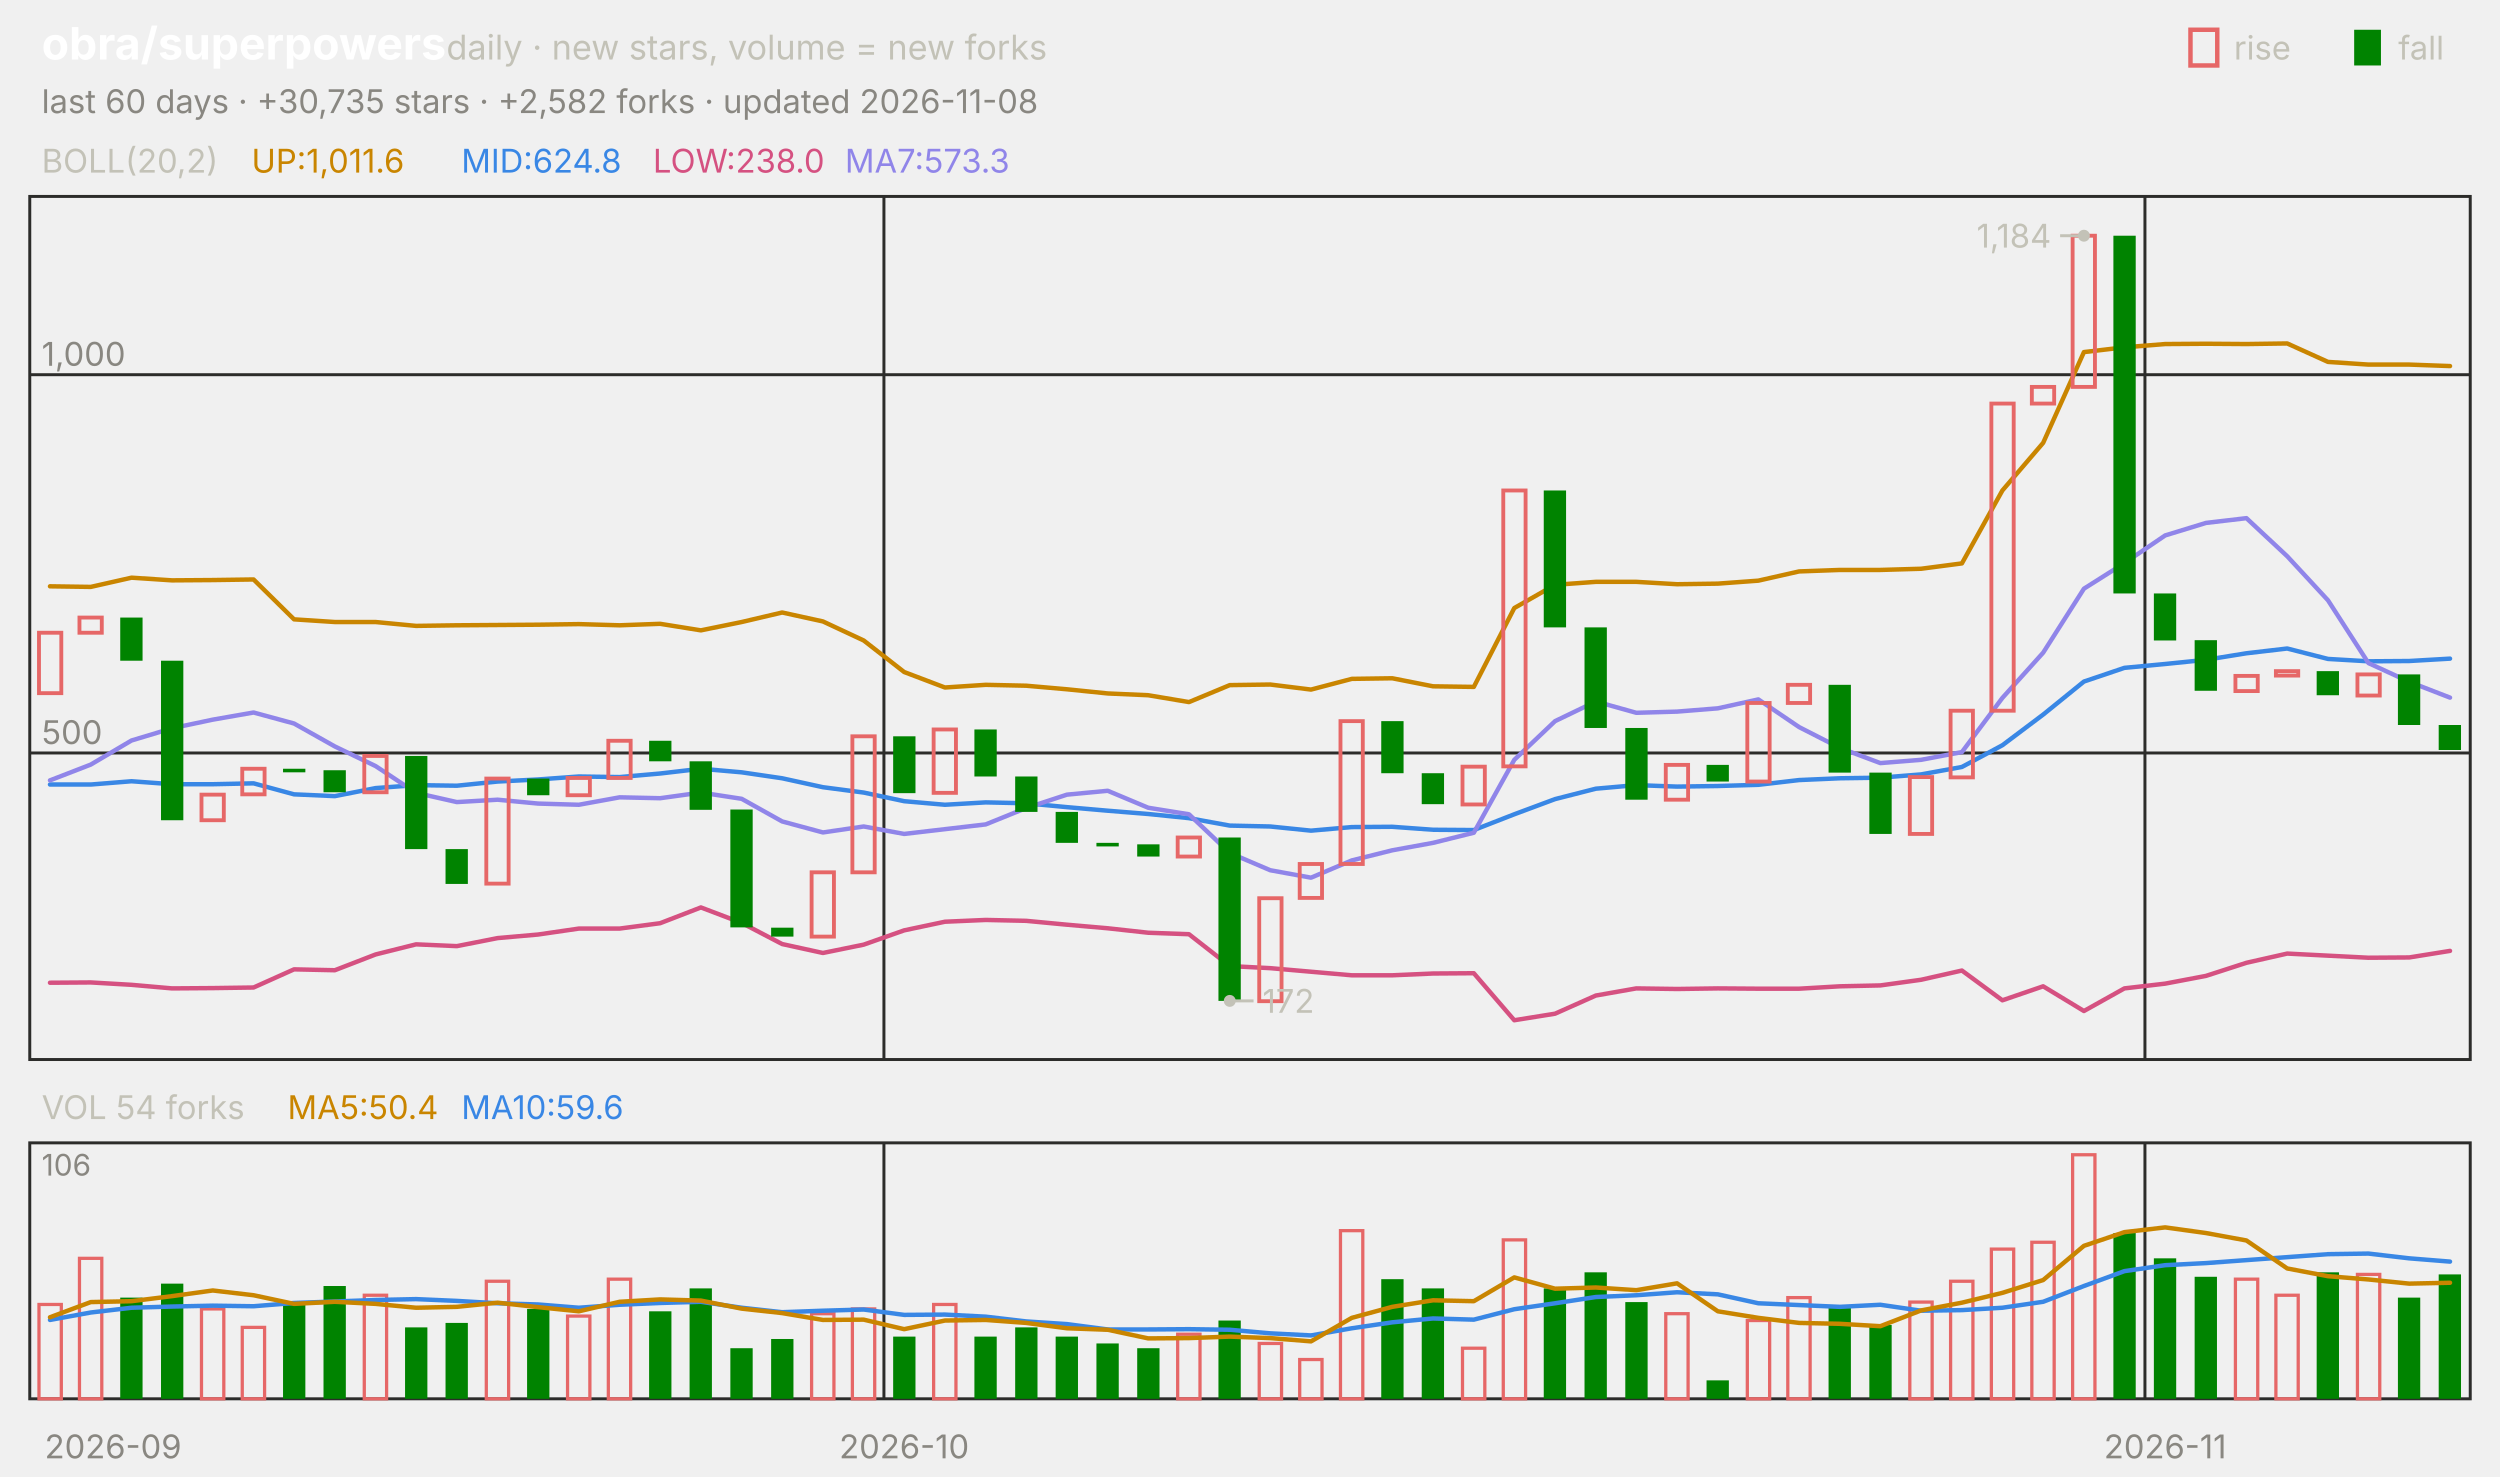
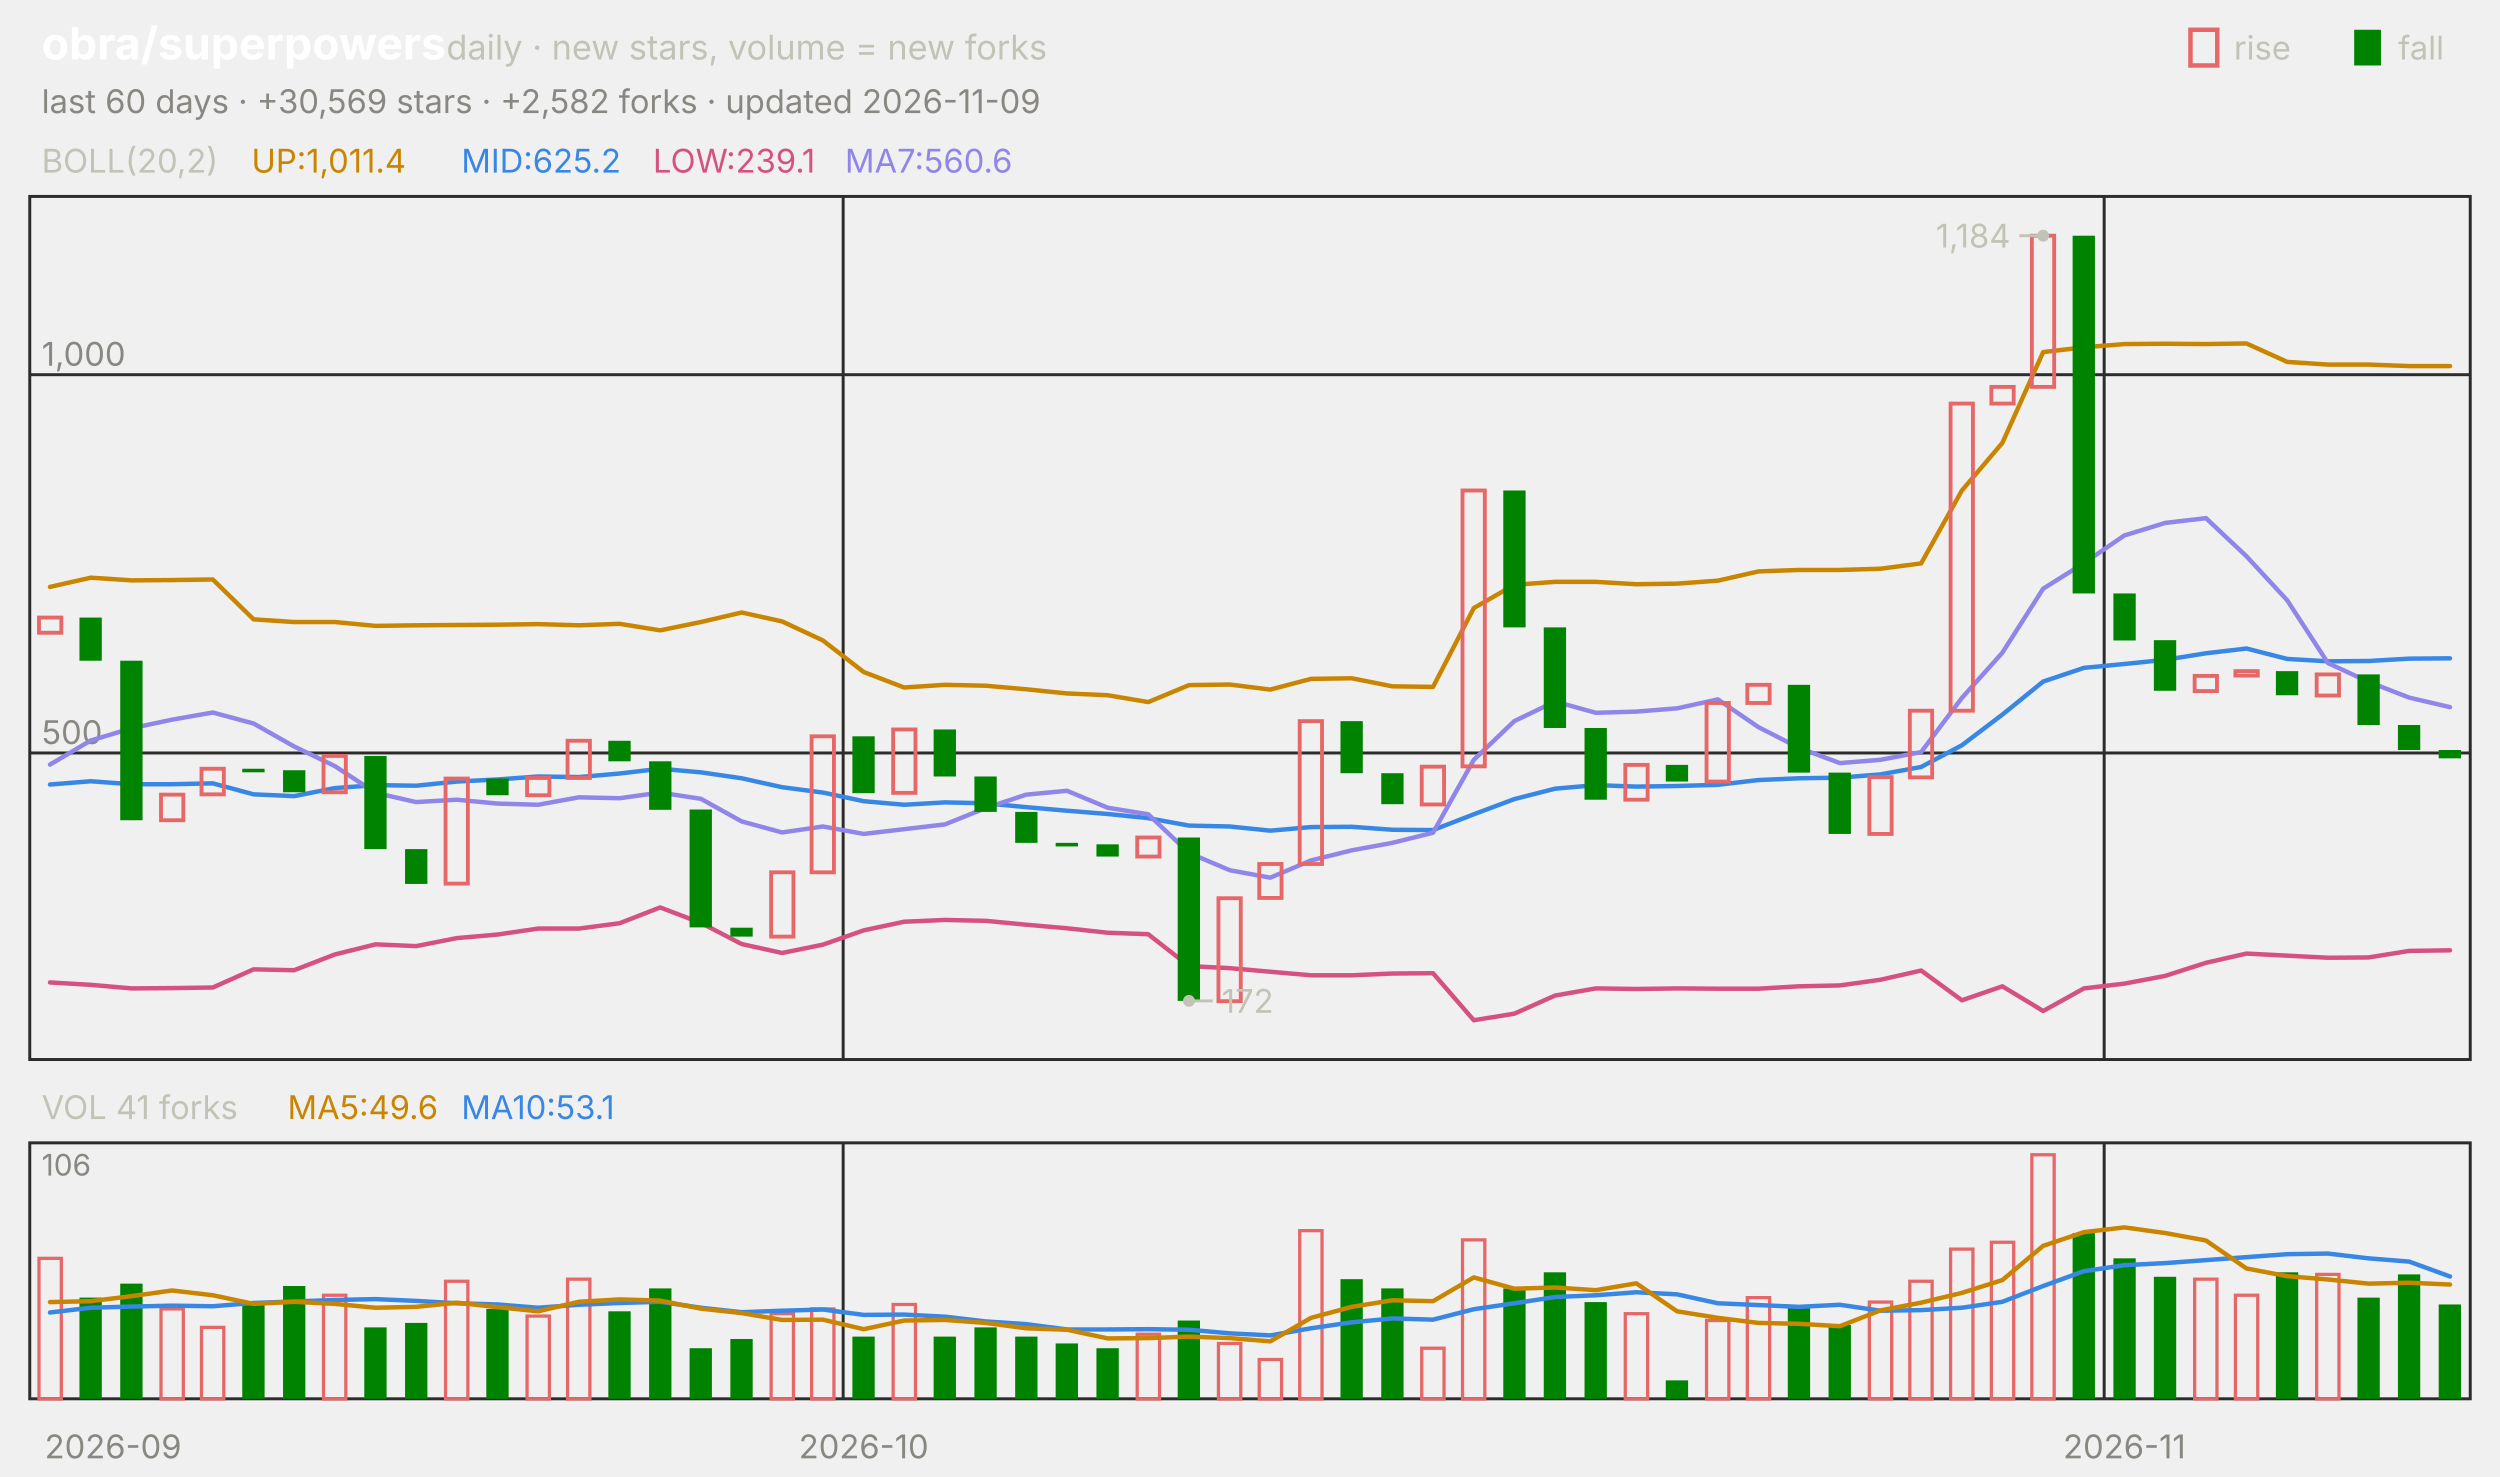
<svg xmlns="http://www.w3.org/2000/svg" viewBox="0 0 840 496" width="840" height="496" font-family="-apple-system,'Segoe UI',system-ui,sans-serif" role="img" aria-label="obra/superpowers candlestick chart">
  <text x="14.0" y="20.0" font-size="15" fill="#ffffff" font-weight="650">obra/superpowers</text>
  <text x="150.0" y="20.0" font-size="11.5" fill="#c3c2b7">daily · new stars, volume = new forks</text>
  <text x="805.8" y="20.0" font-size="11.0" fill="#c3c2b7">fall</text>
  <rect x="791" y="10" width="9" height="12" fill="#008300" />
  <text x="750.6" y="20.0" font-size="11.0" fill="#c3c2b7">rise</text>
  <rect x="736" y="10" width="9" height="12" fill="none" stroke="#e66767" stroke-width="1.5" />
-   <text x="14.0" y="38.0" font-size="11.0" fill="#898781">last 60 days · +30,735 stars · +2,582 forks · updated 2026-11-08</text>
+   <text x="14.0" y="38.0" font-size="11.0" fill="#898781">last 60 days · +30,569 stars · +2,582 forks · updated 2026-11-09</text>
  <rect x="10" y="66" width="820" height="290" fill="none" stroke="#2c2c2a" />
  <rect x="10" y="384" width="820" height="86" fill="none" stroke="#2c2c2a" />
  <text x="38.0" y="490.0" font-size="11.0" fill="#898781" text-anchor="middle">2026-09</text>
-   <line x1="297.0" y1="66.0" x2="297.0" y2="356.0" stroke="#2c2c2a" stroke-width="1.0" />
-   <line x1="297.0" y1="384.0" x2="297.0" y2="470.0" stroke="#2c2c2a" stroke-width="1.0" />
-   <text x="303.8" y="490.0" font-size="11.0" fill="#898781" text-anchor="middle">2026-10</text>
-   <line x1="720.7" y1="66.0" x2="720.7" y2="356.0" stroke="#2c2c2a" stroke-width="1.0" />
-   <line x1="720.7" y1="384.0" x2="720.7" y2="470.0" stroke="#2c2c2a" stroke-width="1.0" />
-   <text x="727.5" y="490.0" font-size="11.0" fill="#898781" text-anchor="middle">2026-11</text>
+   <line x1="283.3" y1="66.0" x2="283.3" y2="356.0" stroke="#2c2c2a" stroke-width="1.0" />
+   <line x1="283.3" y1="384.0" x2="283.3" y2="470.0" stroke="#2c2c2a" stroke-width="1.0" />
+   <text x="290.2" y="490.0" font-size="11.0" fill="#898781" text-anchor="middle">2026-10</text>
+   <line x1="707.0" y1="66.0" x2="707.0" y2="356.0" stroke="#2c2c2a" stroke-width="1.0" />
+   <line x1="707.0" y1="384.0" x2="707.0" y2="470.0" stroke="#2c2c2a" stroke-width="1.0" />
+   <text x="713.8" y="490.0" font-size="11.0" fill="#898781" text-anchor="middle">2026-11</text>
  <text x="14.0" y="58.0" font-size="11.0" fill="#c3c2b7">BOLL(20,2)</text>
-   <text x="84.5" y="58.0" font-size="11.0" fill="#c98500">UP:1,011.6</text>
-   <text x="155.0" y="58.0" font-size="11.0" fill="#3987e5">MID:624.8</text>
-   <text x="219.4" y="58.0" font-size="11.0" fill="#d55181">LOW:238.0</text>
-   <text x="283.9" y="58.0" font-size="11.0" fill="#9085e9">MA7:573.3</text>
+   <text x="84.5" y="58.0" font-size="11.0" fill="#c98500">UP:1,011.4</text>
+   <text x="155.0" y="58.0" font-size="11.0" fill="#3987e5">MID:625.2</text>
+   <text x="219.4" y="58.0" font-size="11.0" fill="#d55181">LOW:239.1</text>
+   <text x="283.9" y="58.0" font-size="11.0" fill="#9085e9">MA7:560.6</text>
  <line x1="10.0" y1="253.0" x2="830.0" y2="253.0" stroke="#2c2c2a" stroke-width="1.0" />
  <text x="14.0" y="250.0" font-size="11.0" fill="#898781">500</text>
  <line x1="10.0" y1="125.9" x2="830.0" y2="125.9" stroke="#2c2c2a" stroke-width="1.0" />
  <text x="14.0" y="122.9" font-size="11.0" fill="#898781">1,000</text>
-   <polyline points="16.8,197.0 30.5,197.2 44.2,194.1 57.8,195.0 71.5,194.9 85.2,194.7 98.8,208.1 112.5,209.0 126.2,209.0 139.8,210.3 153.5,210.1 167.2,210.0 180.8,209.9 194.5,209.7 208.2,210.1 221.8,209.6 235.5,211.8 249.2,209.0 262.8,205.8 276.5,208.8 290.2,215.2 303.8,225.8 317.5,231.0 331.2,230.1 344.8,230.4 358.5,231.6 372.2,233.0 385.8,233.6 399.5,235.9 413.2,230.2 426.8,230.0 440.5,231.7 454.2,228.1 467.8,227.9 481.5,230.6 495.2,230.8 508.8,204.3 522.5,196.5 536.2,195.5 549.8,195.5 563.5,196.3 577.2,196.1 590.8,195.1 604.5,192.0 618.2,191.5 631.8,191.5 645.5,191.1 659.2,189.3 672.8,164.8 686.5,148.8 700.2,118.3 713.8,116.7 727.5,115.6 741.2,115.5 754.8,115.6 768.5,115.4 782.2,121.6 795.8,122.5 809.5,122.5 823.2,123.0" fill="none" stroke="#c98500" stroke-width="1.5" stroke-linejoin="round" stroke-linecap="round" />
-   <polyline points="16.8,263.6 30.5,263.6 44.2,262.5 57.8,263.5 71.5,263.5 85.2,263.2 98.8,266.9 112.5,267.5 126.2,264.8 139.8,263.8 153.5,264.0 167.2,262.6 180.8,261.9 194.5,260.9 208.2,261.1 221.8,259.9 235.5,258.3 249.2,259.5 262.8,261.5 276.5,264.5 290.2,266.3 303.8,269.2 317.5,270.4 331.2,269.6 344.8,269.9 358.5,271.2 372.2,272.4 385.8,273.5 399.5,274.9 413.2,277.4 426.8,277.7 440.5,279.1 454.2,277.9 467.8,277.8 481.5,278.8 495.2,278.9 508.8,273.6 522.5,268.5 536.2,265.0 549.8,263.8 563.5,264.3 577.2,264.1 590.8,263.7 604.5,262.1 618.2,261.5 631.8,261.3 645.5,260.2 659.2,257.7 672.8,250.4 686.5,240.1 700.2,229.0 713.8,224.4 727.5,223.1 741.2,221.7 754.8,219.5 768.5,217.9 782.2,221.4 795.8,222.2 809.5,222.1 823.2,221.3" fill="none" stroke="#3987e5" stroke-width="1.5" stroke-linejoin="round" stroke-linecap="round" />
-   <polyline points="16.8,330.2 30.5,330.1 44.2,330.9 57.8,332.1 71.5,332.0 85.2,331.8 98.8,325.7 112.5,326.0 126.2,320.7 139.8,317.3 153.5,317.9 167.2,315.2 180.8,314.0 194.5,312.0 208.2,312.0 221.8,310.2 235.5,304.9 249.2,310.1 262.8,317.2 276.5,320.2 290.2,317.4 303.8,312.6 317.5,309.7 331.2,309.1 344.8,309.4 358.5,310.7 372.2,311.9 385.8,313.4 399.5,313.9 413.2,324.6 426.8,325.3 440.5,326.5 454.2,327.7 467.8,327.7 481.5,327.1 495.2,327.0 508.8,342.8 522.5,340.6 536.2,334.5 549.8,332.1 563.5,332.3 577.2,332.1 590.8,332.2 604.5,332.2 618.2,331.4 631.8,331.1 645.5,329.2 659.2,326.1 672.8,336.1 686.5,331.4 700.2,339.7 713.8,332.1 727.5,330.5 741.2,327.9 754.8,323.5 768.5,320.4 782.2,321.1 795.8,321.8 809.5,321.7 823.2,319.5" fill="none" stroke="#d55181" stroke-width="1.5" stroke-linejoin="round" stroke-linecap="round" />
-   <polyline points="16.8,262.2 30.5,256.9 44.2,248.8 57.8,244.7 71.5,241.8 85.2,239.4 98.8,243.1 112.5,250.8 126.2,257.4 139.8,266.4 153.5,269.5 167.2,268.7 180.8,270.0 194.5,270.4 208.2,267.9 221.8,268.2 235.5,266.3 249.2,268.4 262.8,276.0 276.5,279.7 290.2,277.7 303.8,280.2 317.5,278.6 331.2,277.0 344.8,271.5 358.5,267.0 372.2,265.7 385.8,271.4 399.5,273.6 413.2,286.6 426.8,292.4 440.5,294.9 454.2,289.1 467.8,285.7 481.5,283.2 495.2,279.8 508.8,255.3 522.5,242.3 536.2,235.7 549.8,239.5 563.5,239.1 577.2,238.0 590.8,235.0 604.5,244.3 618.2,251.3 631.8,256.4 645.5,255.3 659.2,252.7 672.8,234.5 686.5,219.3 700.2,197.8 713.8,189.2 727.5,179.9 741.2,175.7 754.8,174.1 768.5,186.9 782.2,201.7 795.8,222.8 809.5,229.1 823.2,234.4" fill="none" stroke="#9085e9" stroke-width="1.5" stroke-linejoin="round" stroke-linecap="round" />
-   <rect x="13.1" y="212.6" width="7.5" height="20.3" fill="none" stroke="#e66767" stroke-width="1.3" />
-   <rect x="26.7" y="207.5" width="7.5" height="5.1" fill="none" stroke="#e66767" stroke-width="1.3" />
-   <rect x="40.4" y="207.5" width="7.5" height="14.5" fill="#008300" />
-   <rect x="54.1" y="222.0" width="7.5" height="53.6" fill="#008300" />
-   <rect x="67.7" y="267.0" width="7.5" height="8.6" fill="none" stroke="#e66767" stroke-width="1.3" />
-   <rect x="81.4" y="258.3" width="7.5" height="8.6" fill="none" stroke="#e66767" stroke-width="1.3" />
-   <rect x="95.1" y="258.3" width="7.5" height="1.2" fill="#008300" />
-   <rect x="108.7" y="258.8" width="7.5" height="7.4" fill="#008300" />
-   <rect x="122.4" y="254.0" width="7.5" height="12.2" fill="none" stroke="#e66767" stroke-width="1.3" />
-   <rect x="136.1" y="254.0" width="7.5" height="31.3" fill="#008300" />
-   <rect x="149.7" y="285.3" width="7.5" height="11.7" fill="#008300" />
-   <rect x="163.4" y="261.6" width="7.5" height="35.3" fill="none" stroke="#e66767" stroke-width="1.3" />
-   <rect x="177.1" y="261.6" width="7.5" height="5.6" fill="#008300" />
-   <rect x="190.7" y="261.4" width="7.5" height="5.8" fill="none" stroke="#e66767" stroke-width="1.3" />
-   <rect x="204.4" y="248.9" width="7.5" height="12.5" fill="none" stroke="#e66767" stroke-width="1.3" />
-   <rect x="218.1" y="248.9" width="7.5" height="6.9" fill="#008300" />
-   <rect x="231.7" y="255.8" width="7.5" height="16.3" fill="#008300" />
-   <rect x="245.4" y="272.0" width="7.5" height="39.6" fill="#008300" />
-   <rect x="259.1" y="311.7" width="7.5" height="3.0" fill="#008300" />
-   <rect x="272.7" y="293.1" width="7.5" height="21.6" fill="none" stroke="#e66767" stroke-width="1.3" />
-   <rect x="286.4" y="247.4" width="7.5" height="45.7" fill="none" stroke="#e66767" stroke-width="1.3" />
-   <rect x="300.1" y="247.4" width="7.5" height="19.1" fill="#008300" />
-   <rect x="313.7" y="245.1" width="7.5" height="21.3" fill="none" stroke="#e66767" stroke-width="1.3" />
-   <rect x="327.4" y="245.1" width="7.5" height="15.8" fill="#008300" />
-   <rect x="341.1" y="260.9" width="7.5" height="11.9" fill="#008300" />
-   <rect x="354.7" y="272.8" width="7.5" height="10.4" fill="#008300" />
-   <rect x="368.4" y="283.2" width="7.5" height="1.2" fill="#008300" />
-   <rect x="382.1" y="283.7" width="7.5" height="4.1" fill="#008300" />
-   <rect x="395.7" y="281.4" width="7.5" height="6.4" fill="none" stroke="#e66767" stroke-width="1.3" />
-   <rect x="409.4" y="281.4" width="7.5" height="54.9" fill="#008300" />
-   <rect x="423.1" y="301.8" width="7.5" height="34.6" fill="none" stroke="#e66767" stroke-width="1.3" />
-   <rect x="436.7" y="290.3" width="7.5" height="11.4" fill="none" stroke="#e66767" stroke-width="1.3" />
-   <rect x="450.4" y="242.3" width="7.5" height="48.0" fill="none" stroke="#e66767" stroke-width="1.3" />
-   <rect x="464.1" y="242.3" width="7.5" height="17.5" fill="#008300" />
-   <rect x="477.7" y="259.8" width="7.5" height="10.4" fill="#008300" />
-   <rect x="491.4" y="257.6" width="7.5" height="12.7" fill="none" stroke="#e66767" stroke-width="1.3" />
-   <rect x="505.1" y="164.8" width="7.5" height="92.7" fill="none" stroke="#e66767" stroke-width="1.3" />
-   <rect x="518.7" y="164.8" width="7.5" height="46.0" fill="#008300" />
-   <rect x="532.4" y="210.8" width="7.5" height="33.8" fill="#008300" />
-   <rect x="546.1" y="244.6" width="7.5" height="24.1" fill="#008300" />
-   <rect x="559.7" y="257.0" width="7.5" height="11.7" fill="none" stroke="#e66767" stroke-width="1.3" />
-   <rect x="573.4" y="257.0" width="7.5" height="5.6" fill="#008300" />
-   <rect x="587.1" y="236.2" width="7.5" height="26.4" fill="none" stroke="#e66767" stroke-width="1.3" />
-   <rect x="600.7" y="230.1" width="7.5" height="6.1" fill="none" stroke="#e66767" stroke-width="1.3" />
-   <rect x="614.4" y="230.1" width="7.5" height="29.5" fill="#008300" />
-   <rect x="628.1" y="259.6" width="7.5" height="20.6" fill="#008300" />
-   <rect x="641.7" y="261.1" width="7.5" height="19.1" fill="none" stroke="#e66767" stroke-width="1.3" />
-   <rect x="655.4" y="238.8" width="7.5" height="22.4" fill="none" stroke="#e66767" stroke-width="1.3" />
-   <rect x="669.1" y="135.6" width="7.5" height="103.2" fill="none" stroke="#e66767" stroke-width="1.3" />
-   <rect x="682.7" y="130.0" width="7.5" height="5.6" fill="none" stroke="#e66767" stroke-width="1.3" />
-   <rect x="696.4" y="79.2" width="7.5" height="50.8" fill="none" stroke="#e66767" stroke-width="1.3" />
-   <rect x="710.1" y="79.2" width="7.5" height="120.2" fill="#008300" />
-   <rect x="723.7" y="199.4" width="7.5" height="15.8" fill="#008300" />
-   <rect x="737.4" y="215.1" width="7.5" height="17.0" fill="#008300" />
-   <rect x="751.1" y="227.1" width="7.5" height="5.1" fill="none" stroke="#e66767" stroke-width="1.3" />
-   <rect x="764.7" y="225.5" width="7.5" height="1.5" fill="none" stroke="#e66767" stroke-width="1.3" />
-   <rect x="778.4" y="225.5" width="7.5" height="8.1" fill="#008300" />
-   <rect x="792.1" y="226.6" width="7.5" height="7.1" fill="none" stroke="#e66767" stroke-width="1.3" />
-   <rect x="805.7" y="226.6" width="7.5" height="17.0" fill="#008300" />
-   <rect x="819.4" y="243.6" width="7.5" height="8.4" fill="#008300" />
-   <circle cx="700.2" cy="79.2" r="2" fill="#c3c2b7" />
-   <line x1="700.2" y1="79.2" x2="692.2" y2="79.2" stroke="#c3c2b7" stroke-width="1.0" />
-   <text x="689.2" y="83.2" font-size="11.0" fill="#c3c2b7" text-anchor="end">1,184</text>
-   <circle cx="413.2" cy="336.3" r="2" fill="#c3c2b7" />
-   <line x1="413.2" y1="336.3" x2="421.2" y2="336.3" stroke="#c3c2b7" stroke-width="1.0" />
-   <text x="424.2" y="340.3" font-size="11.0" fill="#c3c2b7">172</text>
-   <text x="14.0" y="376.0" font-size="11.0" fill="#c3c2b7">VOL 54 forks</text>
-   <text x="96.6" y="376.0" font-size="11.0" fill="#c98500">MA5:50.4</text>
-   <text x="155.0" y="376.0" font-size="11.0" fill="#3987e5">MA10:59.6</text>
+   <polyline points="16.8,197.2 30.5,194.1 44.2,195.0 57.8,194.9 71.5,194.7 85.2,208.1 98.8,209.0 112.5,209.0 126.2,210.3 139.8,210.1 153.5,210.0 167.2,209.9 180.8,209.7 194.5,210.1 208.2,209.6 221.8,211.8 235.5,209.0 249.2,205.8 262.8,208.8 276.5,215.2 290.2,225.8 303.8,231.0 317.5,230.1 331.2,230.4 344.8,231.6 358.5,233.0 372.2,233.6 385.8,235.9 399.5,230.2 413.2,230.0 426.8,231.7 440.5,228.1 454.2,227.9 467.8,230.6 481.5,230.8 495.2,204.3 508.8,196.5 522.5,195.5 536.2,195.5 549.8,196.3 563.5,196.1 577.2,195.1 590.8,192.0 604.5,191.5 618.2,191.5 631.8,191.1 645.5,189.3 659.2,164.8 672.8,148.8 686.5,118.3 700.2,116.7 713.8,115.6 727.5,115.5 741.2,115.6 754.8,115.4 768.5,121.6 782.2,122.5 795.8,122.5 809.5,123.0 823.2,123.0" fill="none" stroke="#c98500" stroke-width="1.5" stroke-linejoin="round" stroke-linecap="round" />
+   <polyline points="16.8,263.6 30.5,262.5 44.2,263.5 57.8,263.5 71.5,263.2 85.2,266.9 98.8,267.5 112.5,264.8 126.2,263.8 139.8,264.0 153.5,262.6 167.2,261.9 180.8,260.9 194.5,261.1 208.2,259.9 221.8,258.3 235.5,259.5 249.2,261.5 262.8,264.5 276.5,266.3 290.2,269.2 303.8,270.4 317.5,269.6 331.2,269.9 344.8,271.2 358.5,272.4 372.2,273.5 385.8,274.9 399.5,277.4 413.2,277.7 426.8,279.1 440.5,277.9 454.2,277.8 467.8,278.8 481.5,278.9 495.2,273.6 508.8,268.5 522.5,265.0 536.2,263.8 549.8,264.3 563.5,264.1 577.2,263.7 590.8,262.1 604.5,261.5 618.2,261.3 631.8,260.2 645.5,257.7 659.2,250.4 672.8,240.1 686.5,229.0 700.2,224.4 713.8,223.1 727.5,221.7 741.2,219.5 754.8,217.9 768.5,221.4 782.2,222.2 795.8,222.1 809.5,221.3 823.2,221.2" fill="none" stroke="#3987e5" stroke-width="1.5" stroke-linejoin="round" stroke-linecap="round" />
+   <polyline points="16.8,330.1 30.5,330.9 44.2,332.1 57.8,332.0 71.5,331.8 85.2,325.7 98.8,326.0 112.5,320.7 126.2,317.3 139.8,317.9 153.5,315.2 167.2,314.0 180.8,312.0 194.5,312.0 208.2,310.2 221.8,304.9 235.5,310.1 249.2,317.2 262.8,320.2 276.5,317.4 290.2,312.6 303.8,309.7 317.5,309.1 331.2,309.4 344.8,310.7 358.5,311.9 372.2,313.4 385.8,313.9 399.5,324.6 413.2,325.3 426.8,326.5 440.5,327.7 454.2,327.7 467.8,327.1 481.5,327.0 495.2,342.8 508.8,340.6 522.5,334.5 536.2,332.1 549.8,332.3 563.5,332.1 577.2,332.2 590.8,332.2 604.5,331.4 618.2,331.1 631.8,329.2 645.5,326.1 659.2,336.1 672.8,331.4 686.5,339.7 700.2,332.1 713.8,330.5 727.5,327.9 741.2,323.5 754.8,320.4 768.5,321.1 782.2,321.8 795.8,321.7 809.5,319.5 823.2,319.3" fill="none" stroke="#d55181" stroke-width="1.5" stroke-linejoin="round" stroke-linecap="round" />
+   <polyline points="16.8,256.9 30.5,248.8 44.2,244.7 57.8,241.8 71.5,239.4 85.2,243.1 98.8,250.8 112.5,257.4 126.2,266.4 139.8,269.5 153.5,268.7 167.2,270.0 180.8,270.4 194.5,267.9 208.2,268.2 221.8,266.3 235.5,268.4 249.2,276.0 262.8,279.7 276.5,277.7 290.2,280.2 303.8,278.6 317.5,277.0 331.2,271.5 344.8,267.0 358.5,265.7 372.2,271.4 385.8,273.6 399.5,286.6 413.2,292.4 426.8,294.9 440.5,289.1 454.2,285.7 467.8,283.2 481.5,279.8 495.2,255.3 508.8,242.3 522.5,235.7 536.2,239.5 549.8,239.1 563.5,238.0 577.2,235.0 590.8,244.3 604.5,251.3 618.2,256.4 631.8,255.3 645.5,252.7 659.2,234.5 672.8,219.3 686.5,197.8 700.2,189.2 713.8,179.9 727.5,175.7 741.2,174.1 754.8,186.9 768.5,201.7 782.2,222.8 795.8,229.1 809.5,234.4 823.2,237.6" fill="none" stroke="#9085e9" stroke-width="1.5" stroke-linejoin="round" stroke-linecap="round" />
+   <rect x="13.1" y="207.5" width="7.5" height="5.1" fill="none" stroke="#e66767" stroke-width="1.3" />
+   <rect x="26.7" y="207.5" width="7.5" height="14.5" fill="#008300" />
+   <rect x="40.4" y="222.0" width="7.5" height="53.6" fill="#008300" />
+   <rect x="54.1" y="267.0" width="7.5" height="8.6" fill="none" stroke="#e66767" stroke-width="1.3" />
+   <rect x="67.7" y="258.3" width="7.5" height="8.6" fill="none" stroke="#e66767" stroke-width="1.3" />
+   <rect x="81.4" y="258.3" width="7.5" height="1.2" fill="#008300" />
+   <rect x="95.1" y="258.8" width="7.5" height="7.4" fill="#008300" />
+   <rect x="108.7" y="254.0" width="7.5" height="12.2" fill="none" stroke="#e66767" stroke-width="1.3" />
+   <rect x="122.4" y="254.0" width="7.5" height="31.3" fill="#008300" />
+   <rect x="136.1" y="285.3" width="7.5" height="11.7" fill="#008300" />
+   <rect x="149.7" y="261.6" width="7.5" height="35.3" fill="none" stroke="#e66767" stroke-width="1.3" />
+   <rect x="163.4" y="261.6" width="7.5" height="5.6" fill="#008300" />
+   <rect x="177.1" y="261.4" width="7.5" height="5.8" fill="none" stroke="#e66767" stroke-width="1.3" />
+   <rect x="190.7" y="248.9" width="7.5" height="12.5" fill="none" stroke="#e66767" stroke-width="1.3" />
+   <rect x="204.4" y="248.9" width="7.5" height="6.9" fill="#008300" />
+   <rect x="218.1" y="255.8" width="7.5" height="16.3" fill="#008300" />
+   <rect x="231.7" y="272.0" width="7.5" height="39.6" fill="#008300" />
+   <rect x="245.4" y="311.7" width="7.5" height="3.0" fill="#008300" />
+   <rect x="259.1" y="293.1" width="7.5" height="21.6" fill="none" stroke="#e66767" stroke-width="1.3" />
+   <rect x="272.7" y="247.4" width="7.5" height="45.7" fill="none" stroke="#e66767" stroke-width="1.3" />
+   <rect x="286.4" y="247.4" width="7.5" height="19.1" fill="#008300" />
+   <rect x="300.1" y="245.1" width="7.5" height="21.3" fill="none" stroke="#e66767" stroke-width="1.3" />
+   <rect x="313.7" y="245.1" width="7.5" height="15.8" fill="#008300" />
+   <rect x="327.4" y="260.9" width="7.5" height="11.9" fill="#008300" />
+   <rect x="341.1" y="272.8" width="7.5" height="10.4" fill="#008300" />
+   <rect x="354.7" y="283.2" width="7.5" height="1.2" fill="#008300" />
+   <rect x="368.4" y="283.7" width="7.5" height="4.1" fill="#008300" />
+   <rect x="382.1" y="281.4" width="7.5" height="6.4" fill="none" stroke="#e66767" stroke-width="1.3" />
+   <rect x="395.7" y="281.4" width="7.5" height="54.9" fill="#008300" />
+   <rect x="409.4" y="301.8" width="7.5" height="34.6" fill="none" stroke="#e66767" stroke-width="1.3" />
+   <rect x="423.1" y="290.3" width="7.5" height="11.4" fill="none" stroke="#e66767" stroke-width="1.3" />
+   <rect x="436.7" y="242.3" width="7.5" height="48.0" fill="none" stroke="#e66767" stroke-width="1.3" />
+   <rect x="450.4" y="242.3" width="7.5" height="17.5" fill="#008300" />
+   <rect x="464.1" y="259.8" width="7.5" height="10.4" fill="#008300" />
+   <rect x="477.7" y="257.6" width="7.5" height="12.7" fill="none" stroke="#e66767" stroke-width="1.3" />
+   <rect x="491.4" y="164.8" width="7.5" height="92.7" fill="none" stroke="#e66767" stroke-width="1.3" />
+   <rect x="505.1" y="164.8" width="7.5" height="46.0" fill="#008300" />
+   <rect x="518.7" y="210.8" width="7.5" height="33.8" fill="#008300" />
+   <rect x="532.4" y="244.6" width="7.5" height="24.1" fill="#008300" />
+   <rect x="546.1" y="257.0" width="7.5" height="11.7" fill="none" stroke="#e66767" stroke-width="1.3" />
+   <rect x="559.7" y="257.0" width="7.5" height="5.6" fill="#008300" />
+   <rect x="573.4" y="236.2" width="7.5" height="26.4" fill="none" stroke="#e66767" stroke-width="1.3" />
+   <rect x="587.1" y="230.1" width="7.5" height="6.1" fill="none" stroke="#e66767" stroke-width="1.3" />
+   <rect x="600.7" y="230.1" width="7.5" height="29.5" fill="#008300" />
+   <rect x="614.4" y="259.6" width="7.5" height="20.6" fill="#008300" />
+   <rect x="628.1" y="261.1" width="7.5" height="19.1" fill="none" stroke="#e66767" stroke-width="1.3" />
+   <rect x="641.7" y="238.8" width="7.5" height="22.4" fill="none" stroke="#e66767" stroke-width="1.3" />
+   <rect x="655.4" y="135.6" width="7.5" height="103.2" fill="none" stroke="#e66767" stroke-width="1.3" />
+   <rect x="669.1" y="130.0" width="7.5" height="5.6" fill="none" stroke="#e66767" stroke-width="1.3" />
+   <rect x="682.7" y="79.2" width="7.5" height="50.8" fill="none" stroke="#e66767" stroke-width="1.3" />
+   <rect x="696.4" y="79.2" width="7.5" height="120.2" fill="#008300" />
+   <rect x="710.1" y="199.4" width="7.5" height="15.8" fill="#008300" />
+   <rect x="723.7" y="215.1" width="7.5" height="17.0" fill="#008300" />
+   <rect x="737.4" y="227.1" width="7.5" height="5.1" fill="none" stroke="#e66767" stroke-width="1.3" />
+   <rect x="751.1" y="225.5" width="7.5" height="1.5" fill="none" stroke="#e66767" stroke-width="1.3" />
+   <rect x="764.7" y="225.5" width="7.5" height="8.1" fill="#008300" />
+   <rect x="778.4" y="226.6" width="7.5" height="7.1" fill="none" stroke="#e66767" stroke-width="1.3" />
+   <rect x="792.1" y="226.6" width="7.5" height="17.0" fill="#008300" />
+   <rect x="805.7" y="243.6" width="7.5" height="8.4" fill="#008300" />
+   <rect x="819.4" y="252.0" width="7.5" height="2.8" fill="#008300" />
+   <circle cx="686.5" cy="79.2" r="2" fill="#c3c2b7" />
+   <line x1="686.5" y1="79.2" x2="678.5" y2="79.2" stroke="#c3c2b7" stroke-width="1.0" />
+   <text x="675.5" y="83.2" font-size="11.0" fill="#c3c2b7" text-anchor="end">1,184</text>
+   <circle cx="399.5" cy="336.3" r="2" fill="#c3c2b7" />
+   <line x1="399.5" y1="336.3" x2="407.5" y2="336.3" stroke="#c3c2b7" stroke-width="1.0" />
+   <text x="410.5" y="340.3" font-size="11.0" fill="#c3c2b7">172</text>
+   <text x="14.0" y="376.0" font-size="11.0" fill="#c3c2b7">VOL 41 forks</text>
+   <text x="96.6" y="376.0" font-size="11.0" fill="#c98500">MA5:49.6</text>
+   <text x="155.0" y="376.0" font-size="11.0" fill="#3987e5">MA10:53.1</text>
  <text x="14.0" y="395.0" font-size="10" fill="#898781">106</text>
-   <rect x="13.1" y="438.3" width="7.5" height="31.7" fill="none" stroke="#e66767" stroke-width="1.1" />
-   <rect x="26.7" y="422.8" width="7.5" height="47.2" fill="none" stroke="#e66767" stroke-width="1.1" />
-   <rect x="40.4" y="436.0" width="7.5" height="34.0" fill="#008300" />
-   <rect x="54.1" y="431.3" width="7.5" height="38.7" fill="#008300" />
-   <rect x="67.7" y="439.8" width="7.5" height="30.2" fill="none" stroke="#e66767" stroke-width="1.1" />
-   <rect x="81.4" y="446.0" width="7.5" height="24.0" fill="none" stroke="#e66767" stroke-width="1.1" />
-   <rect x="95.1" y="437.5" width="7.5" height="32.5" fill="#008300" />
-   <rect x="108.7" y="432.1" width="7.5" height="37.9" fill="#008300" />
-   <rect x="122.4" y="435.2" width="7.5" height="34.8" fill="none" stroke="#e66767" stroke-width="1.1" />
-   <rect x="136.1" y="446.0" width="7.5" height="24.0" fill="#008300" />
-   <rect x="149.7" y="444.5" width="7.5" height="25.5" fill="#008300" />
-   <rect x="163.4" y="430.5" width="7.5" height="39.5" fill="none" stroke="#e66767" stroke-width="1.1" />
-   <rect x="177.1" y="439.8" width="7.5" height="30.2" fill="#008300" />
-   <rect x="190.7" y="442.2" width="7.5" height="27.8" fill="none" stroke="#e66767" stroke-width="1.1" />
-   <rect x="204.4" y="429.8" width="7.5" height="40.2" fill="none" stroke="#e66767" stroke-width="1.1" />
-   <rect x="218.1" y="440.6" width="7.5" height="29.4" fill="#008300" />
-   <rect x="231.7" y="432.9" width="7.5" height="37.1" fill="#008300" />
-   <rect x="245.4" y="453.0" width="7.5" height="17.0" fill="#008300" />
-   <rect x="259.1" y="449.9" width="7.5" height="20.1" fill="#008300" />
-   <rect x="272.7" y="441.4" width="7.5" height="28.6" fill="none" stroke="#e66767" stroke-width="1.1" />
-   <rect x="286.4" y="439.8" width="7.5" height="30.2" fill="none" stroke="#e66767" stroke-width="1.1" />
-   <rect x="300.1" y="449.1" width="7.5" height="20.9" fill="#008300" />
-   <rect x="313.7" y="438.3" width="7.5" height="31.7" fill="none" stroke="#e66767" stroke-width="1.1" />
-   <rect x="327.4" y="449.1" width="7.5" height="20.9" fill="#008300" />
-   <rect x="341.1" y="446.0" width="7.5" height="24.0" fill="#008300" />
-   <rect x="354.7" y="449.1" width="7.5" height="20.9" fill="#008300" />
-   <rect x="368.4" y="451.4" width="7.5" height="18.6" fill="#008300" />
-   <rect x="382.1" y="453.0" width="7.5" height="17.0" fill="#008300" />
-   <rect x="395.7" y="448.3" width="7.5" height="21.7" fill="none" stroke="#e66767" stroke-width="1.1" />
-   <rect x="409.4" y="443.7" width="7.5" height="26.3" fill="#008300" />
-   <rect x="423.1" y="451.4" width="7.5" height="18.6" fill="none" stroke="#e66767" stroke-width="1.1" />
-   <rect x="436.7" y="456.8" width="7.5" height="13.2" fill="none" stroke="#e66767" stroke-width="1.1" />
-   <rect x="450.4" y="413.5" width="7.5" height="56.5" fill="none" stroke="#e66767" stroke-width="1.1" />
-   <rect x="464.1" y="429.8" width="7.5" height="40.2" fill="#008300" />
-   <rect x="477.7" y="432.9" width="7.5" height="37.1" fill="#008300" />
-   <rect x="491.4" y="453.0" width="7.5" height="17.0" fill="none" stroke="#e66767" stroke-width="1.1" />
-   <rect x="505.1" y="416.6" width="7.5" height="53.4" fill="none" stroke="#e66767" stroke-width="1.1" />
-   <rect x="518.7" y="432.9" width="7.5" height="37.1" fill="#008300" />
-   <rect x="532.4" y="427.5" width="7.5" height="42.5" fill="#008300" />
-   <rect x="546.1" y="437.5" width="7.5" height="32.5" fill="#008300" />
-   <rect x="559.7" y="441.4" width="7.5" height="28.6" fill="none" stroke="#e66767" stroke-width="1.1" />
-   <rect x="573.4" y="463.8" width="7.5" height="6.2" fill="#008300" />
-   <rect x="587.1" y="443.7" width="7.5" height="26.3" fill="none" stroke="#e66767" stroke-width="1.1" />
-   <rect x="600.7" y="436.0" width="7.5" height="34.0" fill="none" stroke="#e66767" stroke-width="1.1" />
-   <rect x="614.4" y="439.1" width="7.5" height="30.9" fill="#008300" />
-   <rect x="628.1" y="445.2" width="7.5" height="24.8" fill="#008300" />
-   <rect x="641.7" y="437.5" width="7.5" height="32.5" fill="none" stroke="#e66767" stroke-width="1.1" />
-   <rect x="655.4" y="430.5" width="7.5" height="39.5" fill="none" stroke="#e66767" stroke-width="1.1" />
-   <rect x="669.1" y="419.7" width="7.5" height="50.3" fill="none" stroke="#e66767" stroke-width="1.1" />
-   <rect x="682.7" y="417.4" width="7.5" height="52.6" fill="none" stroke="#e66767" stroke-width="1.1" />
-   <rect x="696.4" y="388.0" width="7.5" height="82.0" fill="none" stroke="#e66767" stroke-width="1.1" />
-   <rect x="710.1" y="414.3" width="7.5" height="55.7" fill="#008300" />
-   <rect x="723.7" y="422.8" width="7.5" height="47.2" fill="#008300" />
-   <rect x="737.4" y="429.0" width="7.5" height="41.0" fill="#008300" />
-   <rect x="751.1" y="429.8" width="7.5" height="40.2" fill="none" stroke="#e66767" stroke-width="1.1" />
-   <rect x="764.7" y="435.2" width="7.5" height="34.8" fill="none" stroke="#e66767" stroke-width="1.1" />
-   <rect x="778.4" y="427.5" width="7.5" height="42.5" fill="#008300" />
-   <rect x="792.1" y="428.2" width="7.5" height="41.8" fill="none" stroke="#e66767" stroke-width="1.1" />
-   <rect x="805.7" y="436.0" width="7.5" height="34.0" fill="#008300" />
-   <rect x="819.4" y="428.2" width="7.5" height="41.8" fill="#008300" />
-   <polyline points="16.8,443.5 30.5,441.0 44.2,439.4 57.8,439.0 71.5,438.7 85.2,438.9 98.8,437.8 112.5,437.3 126.2,436.8 139.8,436.5 153.5,437.1 167.2,437.9 180.8,438.3 194.5,439.4 208.2,438.4 221.8,437.8 235.5,437.4 249.2,439.4 262.8,440.9 276.5,440.4 290.2,440.0 303.8,441.8 317.5,441.7 331.2,442.4 344.8,444.0 358.5,444.9 372.2,446.7 385.8,446.7 399.5,446.6 413.2,446.8 426.8,448.0 440.5,448.7 454.2,446.3 467.8,444.3 481.5,443.0 495.2,443.4 508.8,439.9 522.5,437.9 536.2,435.8 549.8,435.2 563.5,434.2 577.2,434.9 590.8,437.9 604.5,438.5 618.2,439.1 631.8,438.4 645.5,440.4 659.2,440.2 672.8,439.4 686.5,437.4 700.2,432.1 713.8,427.1 727.5,425.1 741.2,424.4 754.8,423.4 768.5,422.4 782.2,421.4 795.8,421.2 809.5,422.8 823.2,423.9" fill="none" stroke="#3987e5" stroke-width="1.5" stroke-linejoin="round" stroke-linecap="round" />
-   <polyline points="16.8,442.6 30.5,437.5 44.2,437.2 57.8,435.5 71.5,433.6 85.2,435.2 98.8,438.1 112.5,437.4 126.2,438.1 139.8,439.4 153.5,439.1 167.2,437.7 180.8,439.2 194.5,440.6 208.2,437.4 221.8,436.6 235.5,437.0 249.2,439.7 262.8,441.2 276.5,443.5 290.2,443.4 303.8,446.6 317.5,443.7 331.2,443.5 344.8,444.5 358.5,446.3 372.2,446.8 385.8,449.7 399.5,449.6 413.2,449.1 426.8,449.6 440.5,450.7 454.2,442.8 467.8,439.1 481.5,436.9 495.2,437.2 508.8,429.2 522.5,433.0 536.2,432.6 549.8,433.5 563.5,431.2 577.2,440.6 590.8,442.8 604.5,444.5 618.2,444.8 631.8,445.6 645.5,440.3 659.2,437.7 672.8,434.4 686.5,430.1 700.2,418.6 713.8,414.0 727.5,412.4 741.2,414.3 754.8,416.8 768.5,426.2 782.2,428.8 795.8,429.9 809.5,431.3 823.2,431.0" fill="none" stroke="#c98500" stroke-width="1.5" stroke-linejoin="round" stroke-linecap="round" />
+   <rect x="13.1" y="422.8" width="7.5" height="47.2" fill="none" stroke="#e66767" stroke-width="1.1" />
+   <rect x="26.7" y="436.0" width="7.5" height="34.0" fill="#008300" />
+   <rect x="40.4" y="431.3" width="7.5" height="38.7" fill="#008300" />
+   <rect x="54.1" y="439.8" width="7.5" height="30.2" fill="none" stroke="#e66767" stroke-width="1.1" />
+   <rect x="67.7" y="446.0" width="7.5" height="24.0" fill="none" stroke="#e66767" stroke-width="1.1" />
+   <rect x="81.4" y="437.5" width="7.5" height="32.5" fill="#008300" />
+   <rect x="95.1" y="432.1" width="7.5" height="37.9" fill="#008300" />
+   <rect x="108.7" y="435.2" width="7.5" height="34.8" fill="none" stroke="#e66767" stroke-width="1.1" />
+   <rect x="122.4" y="446.0" width="7.5" height="24.0" fill="#008300" />
+   <rect x="136.1" y="444.5" width="7.5" height="25.5" fill="#008300" />
+   <rect x="149.7" y="430.5" width="7.5" height="39.5" fill="none" stroke="#e66767" stroke-width="1.1" />
+   <rect x="163.4" y="439.8" width="7.5" height="30.2" fill="#008300" />
+   <rect x="177.1" y="442.2" width="7.5" height="27.8" fill="none" stroke="#e66767" stroke-width="1.1" />
+   <rect x="190.7" y="429.8" width="7.5" height="40.2" fill="none" stroke="#e66767" stroke-width="1.1" />
+   <rect x="204.4" y="440.6" width="7.5" height="29.4" fill="#008300" />
+   <rect x="218.1" y="432.9" width="7.5" height="37.1" fill="#008300" />
+   <rect x="231.7" y="453.0" width="7.5" height="17.0" fill="#008300" />
+   <rect x="245.4" y="449.9" width="7.5" height="20.1" fill="#008300" />
+   <rect x="259.1" y="441.4" width="7.5" height="28.6" fill="none" stroke="#e66767" stroke-width="1.1" />
+   <rect x="272.7" y="439.8" width="7.5" height="30.2" fill="none" stroke="#e66767" stroke-width="1.1" />
+   <rect x="286.4" y="449.1" width="7.5" height="20.9" fill="#008300" />
+   <rect x="300.1" y="438.3" width="7.5" height="31.7" fill="none" stroke="#e66767" stroke-width="1.1" />
+   <rect x="313.7" y="449.1" width="7.5" height="20.9" fill="#008300" />
+   <rect x="327.4" y="446.0" width="7.5" height="24.0" fill="#008300" />
+   <rect x="341.1" y="449.1" width="7.5" height="20.9" fill="#008300" />
+   <rect x="354.7" y="451.4" width="7.5" height="18.6" fill="#008300" />
+   <rect x="368.4" y="453.0" width="7.5" height="17.0" fill="#008300" />
+   <rect x="382.1" y="448.3" width="7.5" height="21.7" fill="none" stroke="#e66767" stroke-width="1.1" />
+   <rect x="395.7" y="443.7" width="7.5" height="26.3" fill="#008300" />
+   <rect x="409.4" y="451.4" width="7.5" height="18.6" fill="none" stroke="#e66767" stroke-width="1.1" />
+   <rect x="423.1" y="456.8" width="7.5" height="13.2" fill="none" stroke="#e66767" stroke-width="1.1" />
+   <rect x="436.7" y="413.5" width="7.5" height="56.5" fill="none" stroke="#e66767" stroke-width="1.1" />
+   <rect x="450.4" y="429.8" width="7.5" height="40.2" fill="#008300" />
+   <rect x="464.1" y="432.9" width="7.5" height="37.1" fill="#008300" />
+   <rect x="477.7" y="453.0" width="7.5" height="17.0" fill="none" stroke="#e66767" stroke-width="1.1" />
+   <rect x="491.4" y="416.6" width="7.5" height="53.4" fill="none" stroke="#e66767" stroke-width="1.1" />
+   <rect x="505.1" y="432.9" width="7.5" height="37.1" fill="#008300" />
+   <rect x="518.7" y="427.5" width="7.5" height="42.5" fill="#008300" />
+   <rect x="532.4" y="437.5" width="7.5" height="32.5" fill="#008300" />
+   <rect x="546.1" y="441.4" width="7.5" height="28.6" fill="none" stroke="#e66767" stroke-width="1.1" />
+   <rect x="559.7" y="463.8" width="7.5" height="6.2" fill="#008300" />
+   <rect x="573.4" y="443.7" width="7.5" height="26.3" fill="none" stroke="#e66767" stroke-width="1.1" />
+   <rect x="587.1" y="436.0" width="7.5" height="34.0" fill="none" stroke="#e66767" stroke-width="1.1" />
+   <rect x="600.7" y="439.1" width="7.5" height="30.9" fill="#008300" />
+   <rect x="614.4" y="445.2" width="7.5" height="24.8" fill="#008300" />
+   <rect x="628.1" y="437.5" width="7.5" height="32.5" fill="none" stroke="#e66767" stroke-width="1.1" />
+   <rect x="641.7" y="430.5" width="7.5" height="39.5" fill="none" stroke="#e66767" stroke-width="1.1" />
+   <rect x="655.4" y="419.7" width="7.5" height="50.3" fill="none" stroke="#e66767" stroke-width="1.1" />
+   <rect x="669.1" y="417.4" width="7.5" height="52.6" fill="none" stroke="#e66767" stroke-width="1.1" />
+   <rect x="682.7" y="388.0" width="7.5" height="82.0" fill="none" stroke="#e66767" stroke-width="1.1" />
+   <rect x="696.4" y="414.3" width="7.5" height="55.7" fill="#008300" />
+   <rect x="710.1" y="422.8" width="7.5" height="47.2" fill="#008300" />
+   <rect x="723.7" y="429.0" width="7.5" height="41.0" fill="#008300" />
+   <rect x="737.4" y="429.8" width="7.5" height="40.2" fill="none" stroke="#e66767" stroke-width="1.1" />
+   <rect x="751.1" y="435.2" width="7.5" height="34.8" fill="none" stroke="#e66767" stroke-width="1.1" />
+   <rect x="764.7" y="427.5" width="7.5" height="42.5" fill="#008300" />
+   <rect x="778.4" y="428.2" width="7.5" height="41.8" fill="none" stroke="#e66767" stroke-width="1.1" />
+   <rect x="792.1" y="436.0" width="7.5" height="34.0" fill="#008300" />
+   <rect x="805.7" y="428.2" width="7.5" height="41.8" fill="#008300" />
+   <rect x="819.4" y="438.3" width="7.5" height="31.7" fill="#008300" />
+   <polyline points="16.8,441.0 30.5,439.4 44.2,439.0 57.8,438.7 71.5,438.9 85.2,437.8 98.8,437.3 112.5,436.8 126.2,436.5 139.8,437.1 153.5,437.9 167.2,438.3 180.8,439.4 194.5,438.4 208.2,437.8 221.8,437.4 235.5,439.4 249.2,440.9 262.8,440.4 276.5,440.0 290.2,441.8 303.8,441.7 317.5,442.4 331.2,444.0 344.8,444.9 358.5,446.7 372.2,446.7 385.8,446.6 399.5,446.8 413.2,448.0 426.8,448.7 440.5,446.3 454.2,444.3 467.8,443.0 481.5,443.4 495.2,439.9 508.8,437.9 522.5,435.8 536.2,435.2 549.8,434.2 563.5,434.9 577.2,437.9 590.8,438.5 604.5,439.1 618.2,438.4 631.8,440.4 645.5,440.2 659.2,439.4 672.8,437.4 686.5,432.1 700.2,427.1 713.8,425.1 727.5,424.4 741.2,423.4 754.8,422.4 768.5,421.4 782.2,421.2 795.8,422.8 809.5,423.9 823.2,428.9" fill="none" stroke="#3987e5" stroke-width="1.5" stroke-linejoin="round" stroke-linecap="round" />
+   <polyline points="16.8,437.5 30.5,437.2 44.2,435.5 57.8,433.6 71.5,435.2 85.2,438.1 98.8,437.4 112.5,438.1 126.2,439.4 139.8,439.1 153.5,437.7 167.2,439.2 180.8,440.6 194.5,437.4 208.2,436.6 221.8,437.0 235.5,439.7 249.2,441.2 262.8,443.5 276.5,443.4 290.2,446.6 303.8,443.7 317.5,443.5 331.2,444.5 344.8,446.3 358.5,446.8 372.2,449.7 385.8,449.6 399.5,449.1 413.2,449.6 426.8,450.7 440.5,442.8 454.2,439.1 467.8,436.9 481.5,437.2 495.2,429.2 508.8,433.0 522.5,432.6 536.2,433.5 549.8,431.2 563.5,440.6 577.2,442.8 590.8,444.5 604.5,444.8 618.2,445.6 631.8,440.3 645.5,437.7 659.2,434.4 672.8,430.1 686.5,418.6 700.2,414.0 713.8,412.4 727.5,414.3 741.2,416.8 754.8,426.2 768.5,428.8 782.2,429.9 795.8,431.3 809.5,431.0 823.2,431.6" fill="none" stroke="#c98500" stroke-width="1.5" stroke-linejoin="round" stroke-linecap="round" />
</svg>
